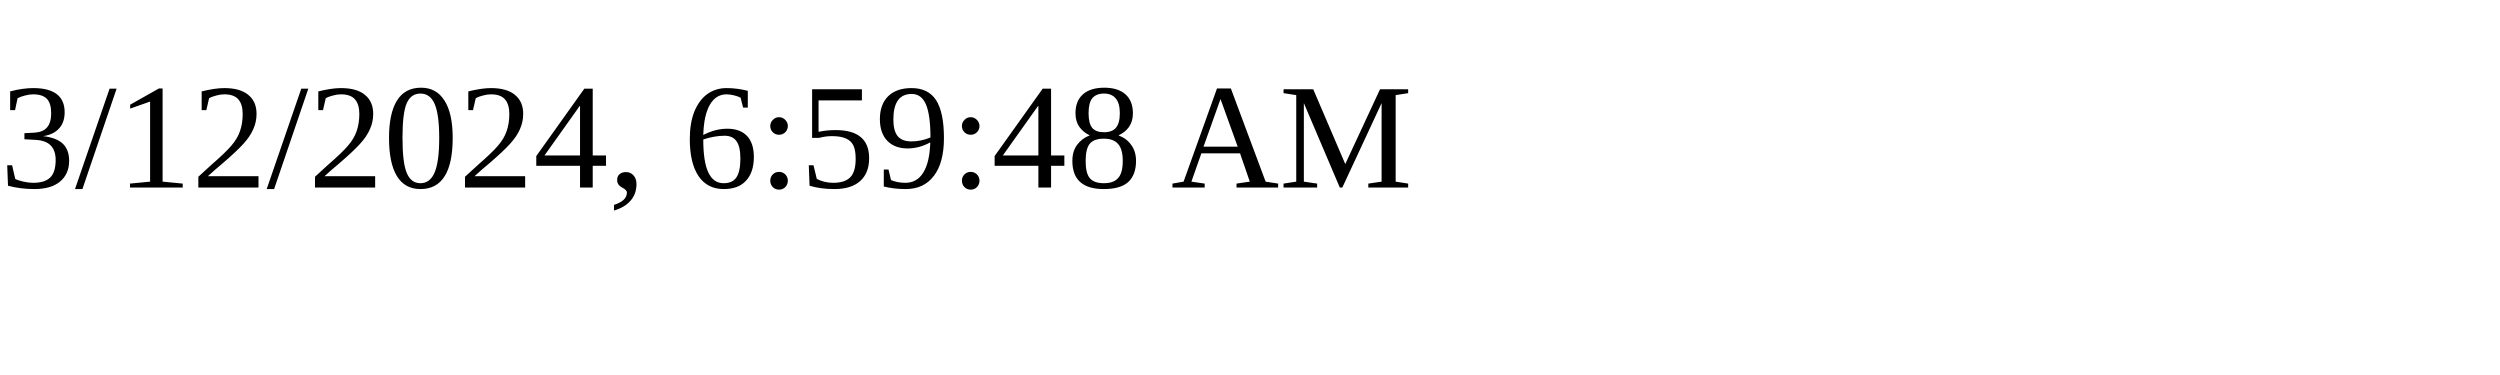
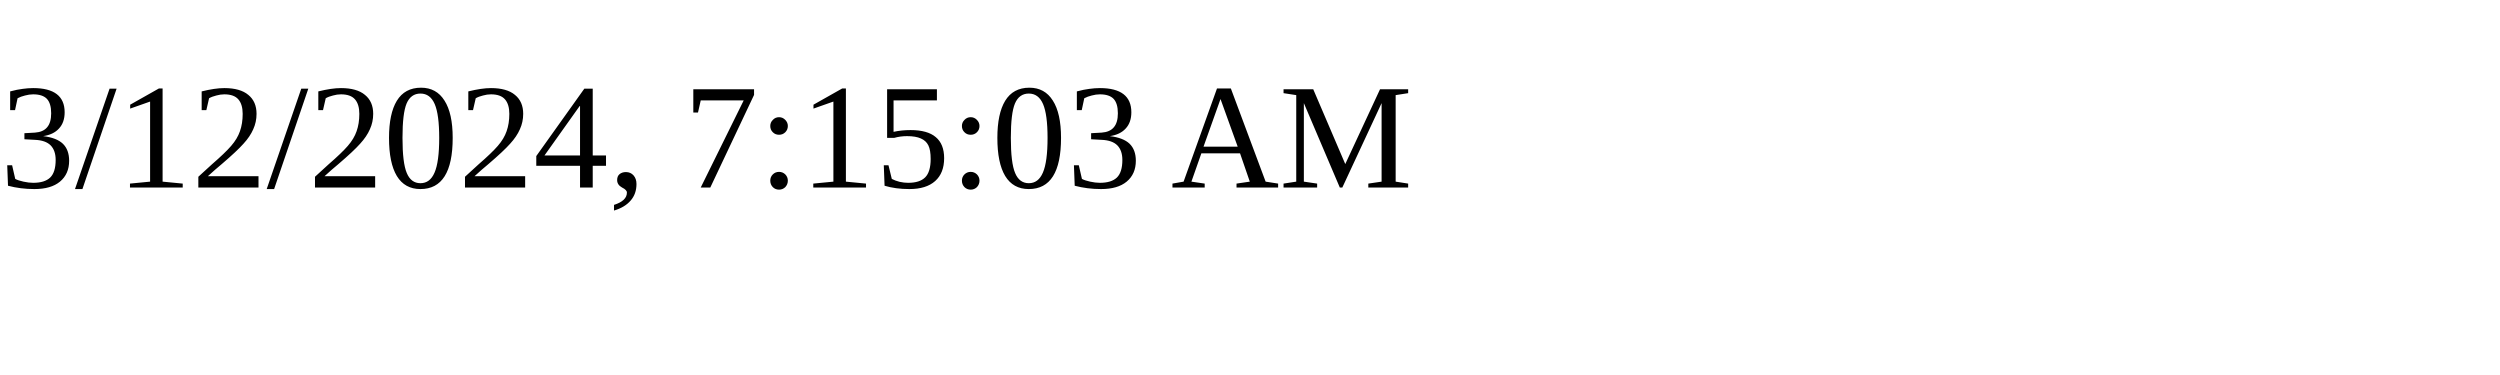
<svg xmlns="http://www.w3.org/2000/svg" height="30" width="200">
-   <text x="0" y="15">3/12/2024, 6:59:48 AM</text>
+   <text x="0" y="15">3/12/2024, 7:15:03 AM</text>
</svg>
